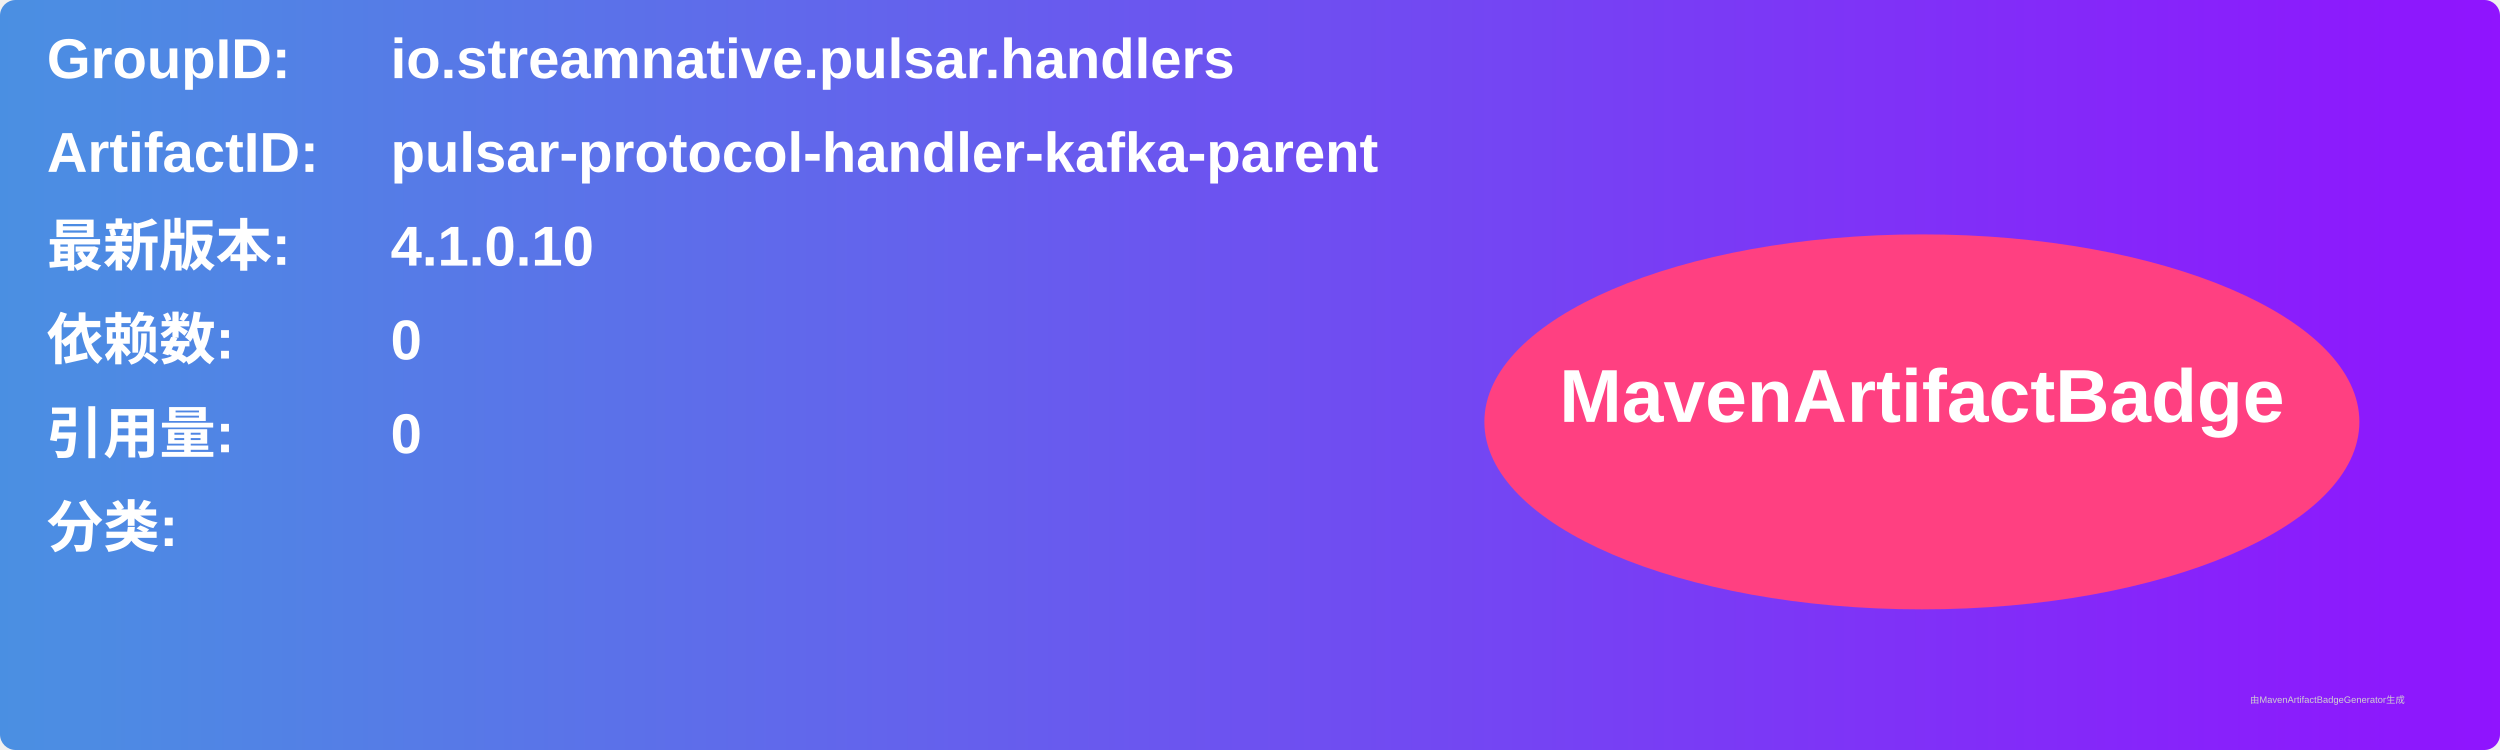
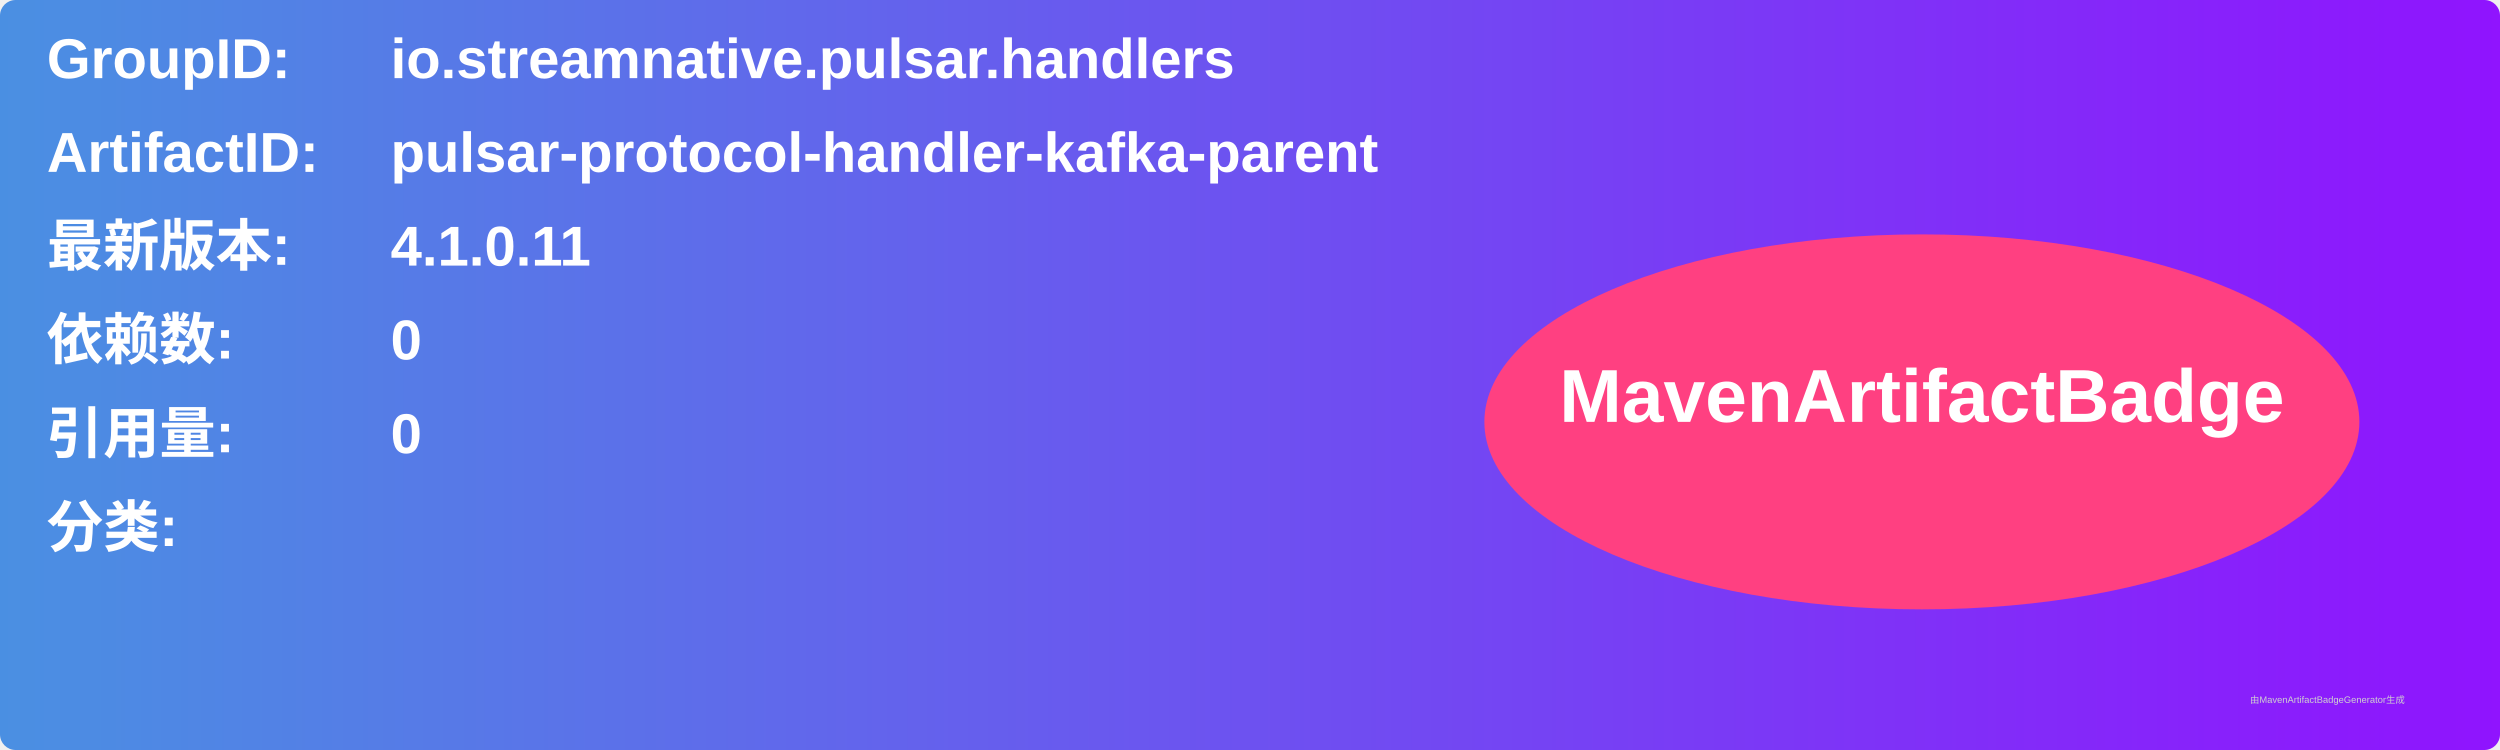
<svg xmlns="http://www.w3.org/2000/svg" width="800" height="240" viewBox="0 0 800 240">
  <linearGradient id="grad" x1="0%" y1="0%" x2="100%" y2="0%">
    <stop offset="0%" stop-color="#4a90e2" />
    <stop offset="100%" stop-color="#9013fe" />
  </linearGradient>
  <rect width="100%" height="100%" rx="5" ry="5" fill="url(#grad)" />
  <g transform="translate(15, 15)">
    <text x="0" y="10" font-family="Arial" font-size="18" fill="white" font-weight="bold" width="260">GroupID:</text>
    <text x="110" y="10" font-family="Arial" font-size="18" fill="white" font-weight="bold" width="460">io.streamnative.pulsar.handlers</text>
    <text x="0" y="40" font-family="Arial" font-size="18" fill="white" font-weight="bold" width="260">ArtifactID:</text>
    <text x="110" y="40" font-family="Arial" font-size="18" fill="white" font-weight="bold" width="460">pulsar-protocol-handler-kafka-parent</text>
    <text x="0" y="70" font-family="Arial" font-size="18" fill="white" font-weight="bold">最新版本:</text>
    <text x="110" y="70" font-family="Arial" font-size="18" fill="white" font-weight="bold">
-       <tspan font-weight="bold">4.1.0.10</tspan>
+       <tspan font-weight="bold">4.1.0.11</tspan>
    </text>
    <text x="0" y="100" font-family="Arial" font-size="18" fill="white" font-weight="bold">依赖数: </text>
    <text x="110" y="100" font-family="Arial" font-size="18" fill="white">
      <tspan font-weight="bold">0</tspan>
    </text>
    <text x="0" y="130" font-family="Arial" font-size="18" fill="white" font-weight="bold">引用量: </text>
    <text x="110" y="130" font-family="Arial" font-size="18" fill="white">
      <tspan font-weight="bold">0</tspan>
    </text>
    <text x="0" y="160" font-family="Arial" font-size="18" fill="white" font-weight="bold">分类:</text>
    <text x="10" y="190" font-family="Arial" font-size="10" fill="white">
      <tspan font-weight="bold" />
    </text>
    <ellipse cx="600" cy="120" rx="140" ry="60" fill="#ff4081" />
    <text x="600" y="120" text-anchor="middle" font-family="Arial" font-size="24" fill="white" font-weight="bold">MavenArtifactBadge</text>
  </g>
  <text x="720" y="225" font-family="Arial" font-size="3" fill="#d0d0d0">由MavenArtifactBadgeGenerator生成</text>
</svg>
